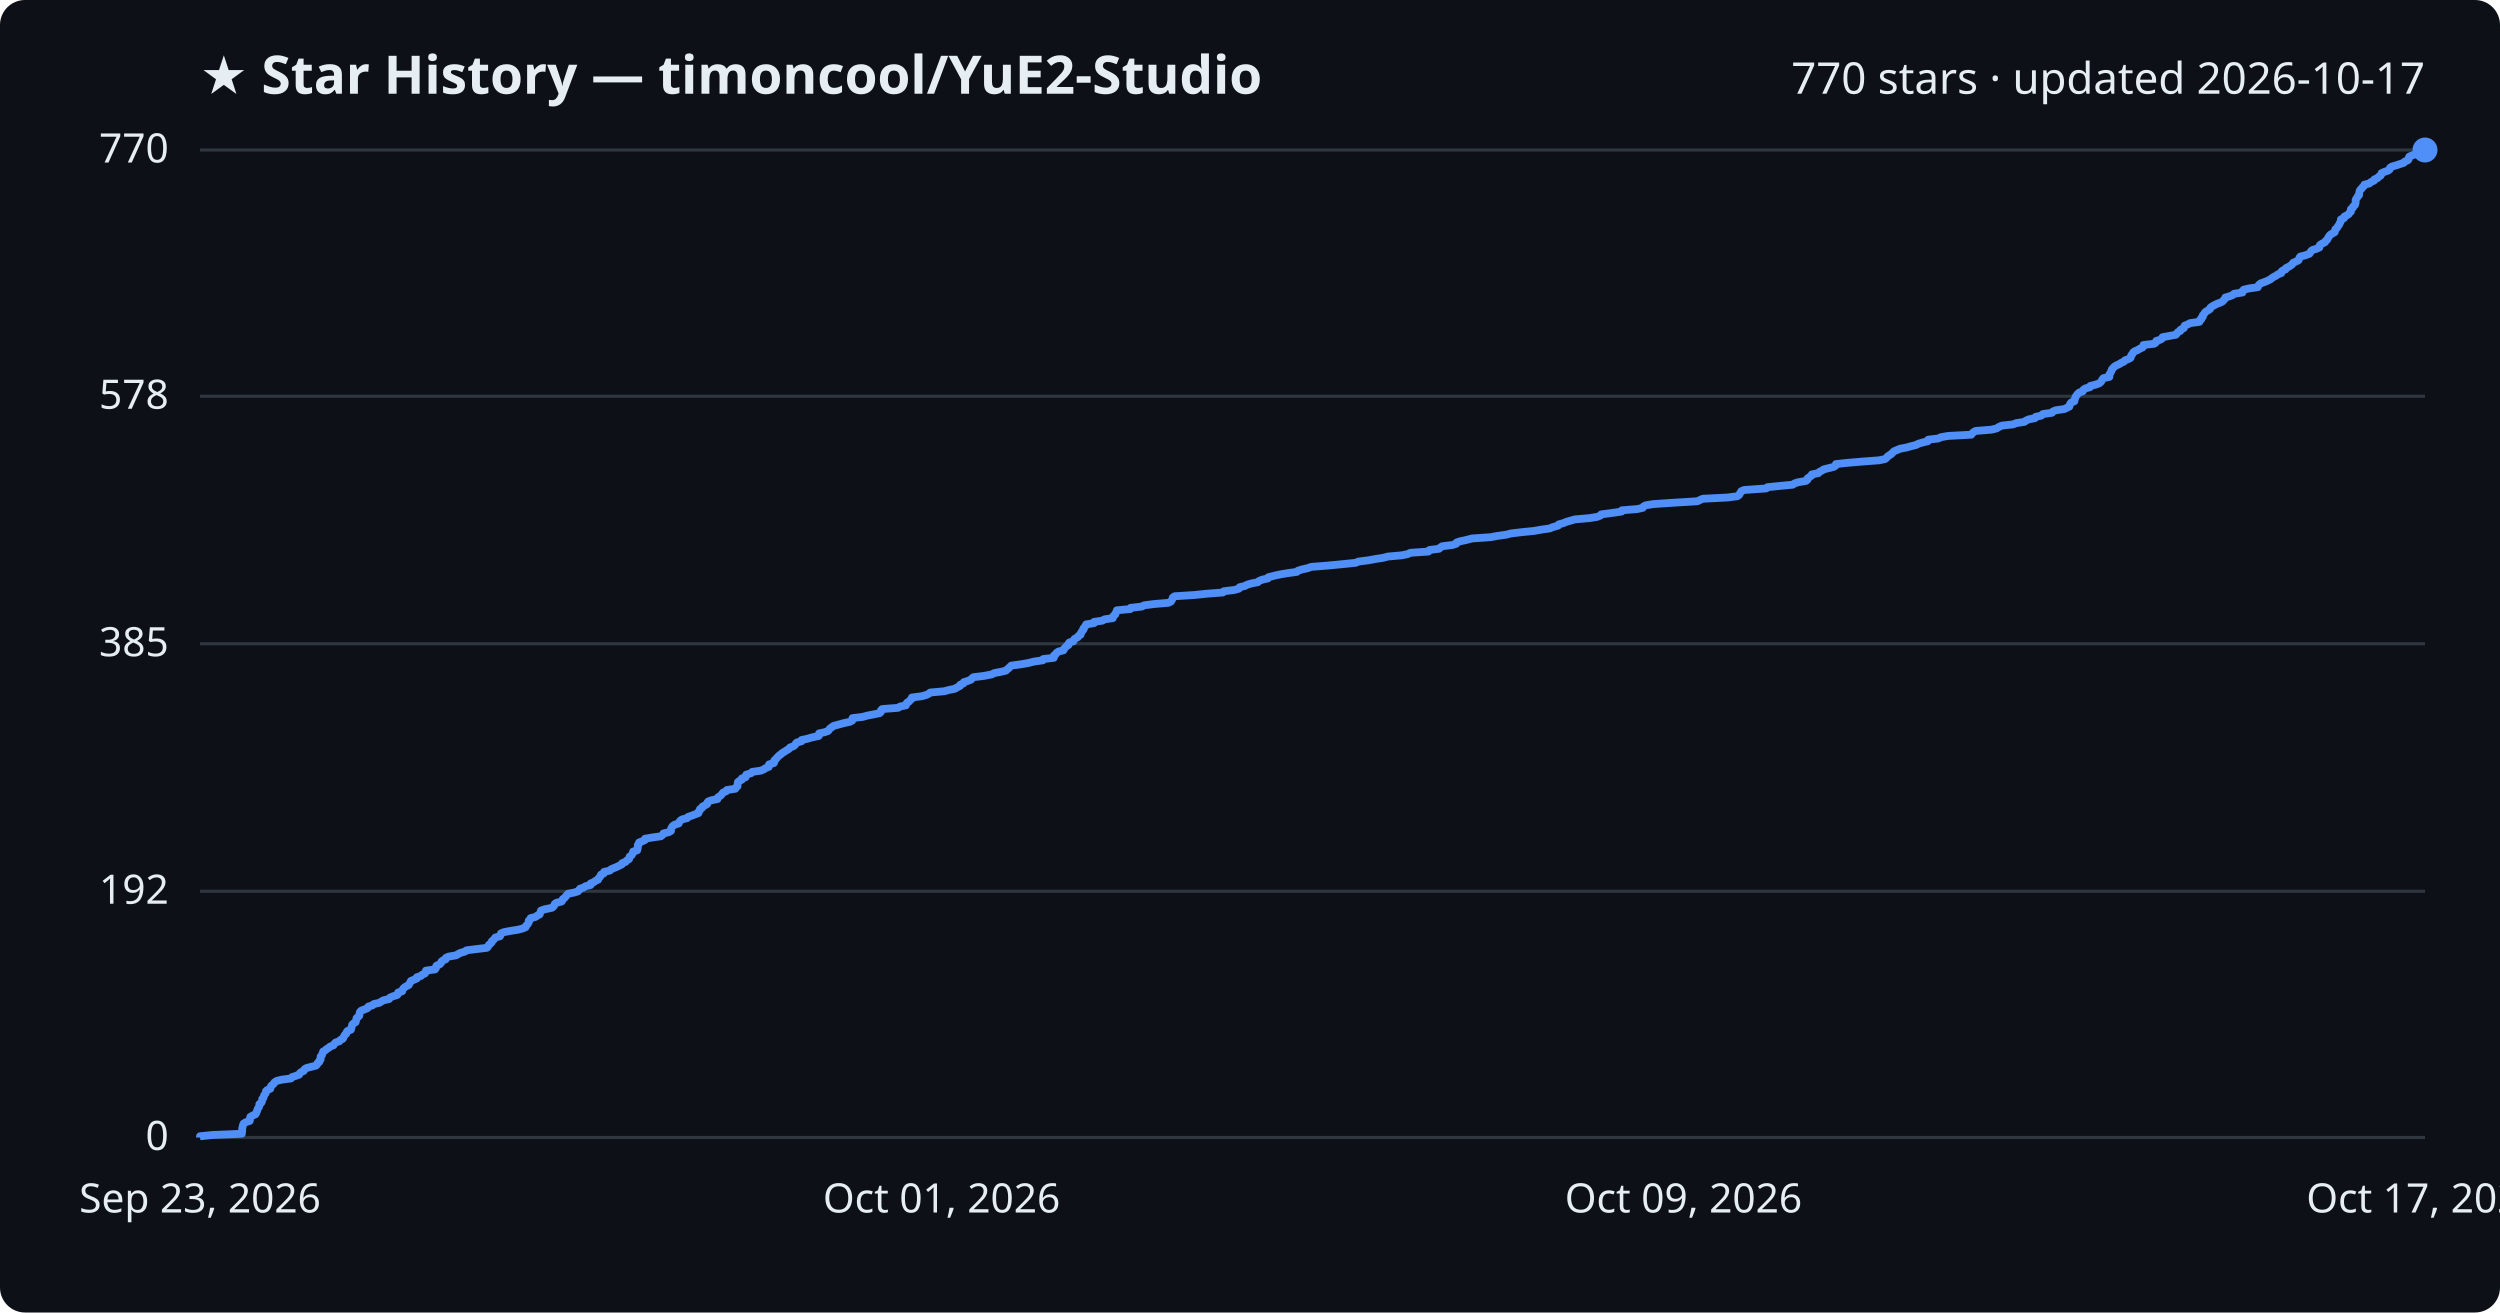
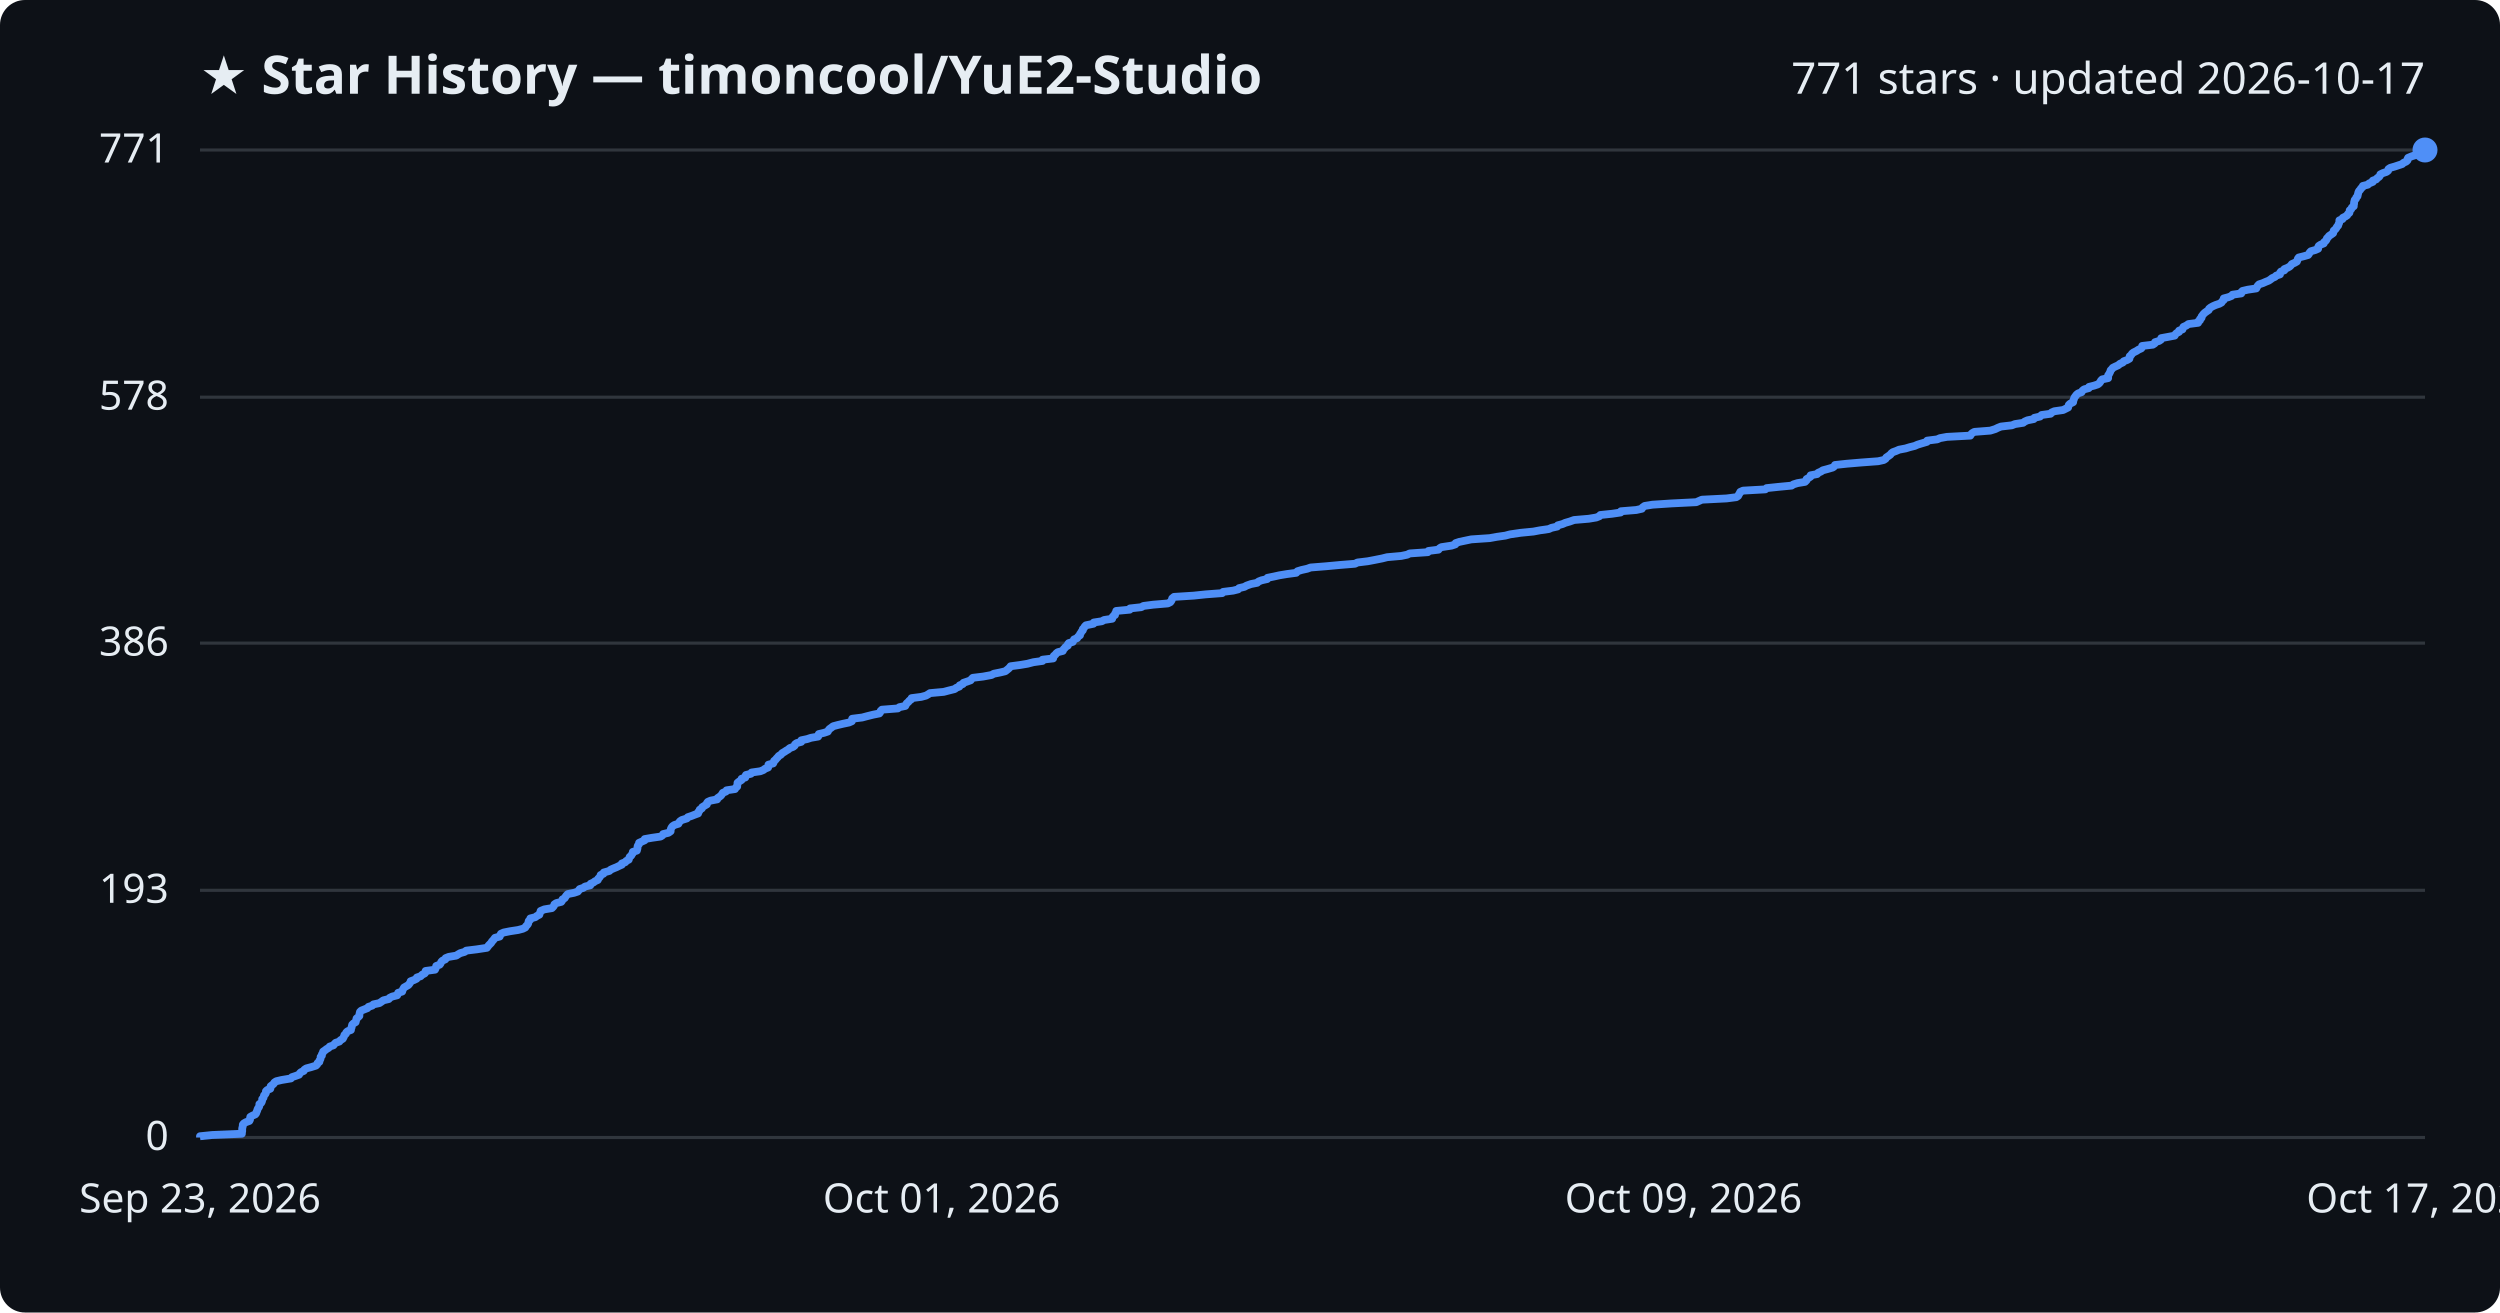
<svg xmlns="http://www.w3.org/2000/svg" viewBox="0 0 800 420" font-family="Segoe UI, sans-serif">
  <rect width="800" height="420" fill="#0d1117" rx="8" />
  <text x="64" y="30" fill="#e6edf3" font-size="17" font-weight="700">★ Star History — timoncool/YuE2-Studio</text>
-   <text x="776" y="30" fill="#e6edf3" font-size="14" text-anchor="end">770 stars · updated 2026-10-17</text>
+   <text x="776" y="30" fill="#e6edf3" font-size="14" text-anchor="end">771 stars · updated 2026-10-17</text>
  <line x1="64" y1="364.0" x2="776" y2="364.0" stroke="#30363d" stroke-width="1" />
  <text x="54" y="368.0" fill="#e6edf3" font-size="13" text-anchor="end">0</text>
-   <line x1="64" y1="285.2" x2="776" y2="285.2" stroke="#30363d" stroke-width="1" />
-   <text x="54" y="289.2" fill="#e6edf3" font-size="13" text-anchor="end">192</text>
-   <line x1="64" y1="206.0" x2="776" y2="206.0" stroke="#30363d" stroke-width="1" />
-   <text x="54" y="210.0" fill="#e6edf3" font-size="13" text-anchor="end">385</text>
-   <line x1="64" y1="126.8" x2="776" y2="126.8" stroke="#30363d" stroke-width="1" />
-   <text x="54" y="130.8" fill="#e6edf3" font-size="13" text-anchor="end">578</text>
+   <line x1="64" y1="284.9" x2="776" y2="284.9" stroke="#30363d" stroke-width="1" />
+   <text x="54" y="288.9" fill="#e6edf3" font-size="13" text-anchor="end">193</text>
+   <line x1="64" y1="205.8" x2="776" y2="205.8" stroke="#30363d" stroke-width="1" />
+   <text x="54" y="209.8" fill="#e6edf3" font-size="13" text-anchor="end">386</text>
+   <line x1="64" y1="127.1" x2="776" y2="127.1" stroke="#30363d" stroke-width="1" />
+   <text x="54" y="131.1" fill="#e6edf3" font-size="13" text-anchor="end">578</text>
  <line x1="64" y1="48.0" x2="776" y2="48.0" stroke="#30363d" stroke-width="1" />
-   <text x="54" y="52.0" fill="#e6edf3" font-size="13" text-anchor="end">770</text>
-   <path d="M64.0,364.0 L64.0,363.6 L67.9,363.2 L77.4,362.8 L77.4,362.4 L77.5,361.9 L77.5,361.5 L77.5,361.1 L77.6,360.7 L77.7,360.3 L77.8,359.9 L78.0,359.5 L78.7,359.1 L79.9,358.7 L80.0,358.3 L80.0,357.8 L80.1,357.4 L80.8,357.0 L81.7,356.6 L82.0,356.2 L82.1,355.8 L82.3,355.4 L82.4,355.0 L82.6,354.6 L82.9,354.2 L83.0,353.7 L83.0,353.3 L83.6,352.9 L83.8,352.5 L83.9,352.1 L83.9,351.7 L84.3,351.3 L84.4,350.9 L84.5,350.5 L84.9,350.0 L85.1,349.6 L85.1,349.2 L85.5,348.8 L86.5,348.4 L86.6,348.0 L86.7,347.6 L87.1,347.2 L87.6,346.8 L87.8,346.4 L88.5,345.9 L90.1,345.5 L93.1,345.1 L93.4,344.7 L94.6,344.3 L95.7,343.9 L95.9,343.5 L96.3,343.1 L97.2,342.7 L97.4,342.2 L98.0,341.8 L99.5,341.4 L101.1,341.0 L101.5,340.6 L101.6,340.2 L102.2,339.8 L102.2,339.4 L102.6,339.0 L102.6,338.6 L102.6,338.1 L103.0,337.7 L103.1,337.3 L103.3,336.9 L103.4,336.5 L104.1,336.1 L104.5,335.7 L105.2,335.3 L105.6,334.9 L106.7,334.5 L107.0,334.0 L107.4,333.6 L108.6,333.2 L108.9,332.8 L109.7,332.4 L109.9,332.0 L110.1,331.6 L110.3,331.2 L110.8,330.8 L110.9,330.3 L111.2,329.9 L112.3,329.5 L112.4,329.1 L112.5,328.7 L112.6,328.3 L112.7,327.9 L113.1,327.5 L113.8,327.1 L113.9,326.7 L114.0,326.2 L114.1,325.8 L114.6,325.4 L115.0,325.0 L115.0,324.6 L115.1,324.2 L115.2,323.8 L115.6,323.4 L116.7,323.0 L117.6,322.6 L117.9,322.1 L119.2,321.7 L119.6,321.3 L121.4,320.9 L122.0,320.5 L122.7,320.1 L124.5,319.7 L124.7,319.3 L125.5,318.9 L127.1,318.4 L127.4,318.0 L127.4,317.6 L128.7,317.2 L128.8,316.8 L129.0,316.4 L129.4,316.0 L130.0,315.6 L130.8,315.2 L131.0,314.8 L131.3,314.3 L131.5,313.9 L132.5,313.5 L133.4,313.1 L133.4,312.7 L134.7,312.3 L135.1,311.9 L136.0,311.5 L136.2,311.1 L136.3,310.6 L139.2,310.2 L139.5,309.8 L139.5,309.4 L139.7,309.0 L140.7,308.6 L141.1,308.2 L141.2,307.8 L141.6,307.4 L142.6,307.0 L142.7,306.5 L143.6,306.1 L146.0,305.7 L146.6,305.3 L147.4,304.9 L148.8,304.5 L149.3,304.1 L152.5,303.7 L155.8,303.3 L156.2,302.9 L156.4,302.4 L156.9,302.0 L157.3,301.6 L157.4,301.2 L157.9,300.8 L158.2,300.4 L158.5,300.0 L160.0,299.6 L160.2,299.2 L160.3,298.7 L161.2,298.3 L163.3,297.9 L165.8,297.5 L167.3,297.1 L168.2,296.7 L168.3,296.3 L168.7,295.9 L169.0,295.5 L169.2,295.1 L169.2,294.6 L169.7,294.2 L169.8,293.8 L171.4,293.4 L171.9,293.0 L172.7,292.6 L172.8,292.2 L173.0,291.8 L173.1,291.4 L174.2,291.0 L176.6,290.5 L177.1,290.1 L177.4,289.7 L177.5,289.3 L178.0,288.9 L179.7,288.5 L180.0,288.1 L180.1,287.7 L180.7,287.3 L181.1,286.8 L181.4,286.4 L181.8,286.0 L183.8,285.6 L185.0,285.2 L185.3,284.8 L185.6,284.4 L186.8,284.0 L187.3,283.6 L189.0,283.2 L189.0,282.7 L190.0,282.3 L190.5,281.9 L191.4,281.5 L191.5,281.1 L191.9,280.7 L192.2,280.3 L192.3,279.9 L193.2,279.5 L193.3,279.0 L195.1,278.6 L195.5,278.2 L196.4,277.8 L197.4,277.4 L198.2,277.0 L199.0,276.6 L199.1,276.2 L200.2,275.8 L200.5,275.4 L201.3,274.9 L201.4,274.5 L201.5,274.1 L202.1,273.7 L202.3,273.3 L202.6,272.9 L202.6,272.5 L203.9,272.1 L204.0,271.7 L204.1,271.3 L204.1,270.8 L204.1,270.4 L204.5,270.0 L204.5,269.6 L205.5,269.2 L206.4,268.8 L206.4,268.4 L208.7,268.0 L211.5,267.6 L212.1,267.1 L212.3,266.7 L214.0,266.3 L214.7,265.9 L214.7,265.5 L214.8,265.1 L215.0,264.7 L215.3,264.3 L215.9,263.9 L217.2,263.5 L217.4,263.0 L217.7,262.6 L218.3,262.2 L219.9,261.8 L220.2,261.4 L221.4,261.0 L222.4,260.6 L223.5,260.2 L223.5,259.8 L223.9,259.4 L224.0,258.9 L224.7,258.5 L224.8,258.1 L225.6,257.7 L226.3,257.3 L226.3,256.9 L226.6,256.5 L227.6,256.1 L229.6,255.7 L229.7,255.2 L230.3,254.8 L230.8,254.4 L231.1,254.0 L231.4,253.6 L232.4,253.2 L232.6,252.8 L235.3,252.4 L235.5,252.0 L236.0,251.6 L236.0,251.1 L236.1,250.7 L236.1,250.3 L236.6,249.9 L237.4,249.5 L237.4,249.1 L238.6,248.7 L238.6,248.3 L238.8,247.9 L240.4,247.4 L240.7,247.0 L243.5,246.6 L244.4,246.2 L245.0,245.8 L246.0,245.4 L246.0,245.0 L246.1,244.6 L247.6,244.2 L247.8,243.8 L247.8,243.3 L248.3,242.9 L248.6,242.5 L249.0,242.1 L249.4,241.7 L250.0,241.3 L250.4,240.9 L251.1,240.5 L251.7,240.1 L252.4,239.7 L252.8,239.2 L253.9,238.8 L254.4,238.4 L254.6,238.0 L255.0,237.6 L256.5,237.2 L256.5,236.8 L258.4,236.4 L259.7,236.0 L262.0,235.5 L262.1,235.1 L262.1,234.7 L263.9,234.3 L265.0,233.9 L265.3,233.5 L265.6,233.1 L266.2,232.7 L266.7,232.3 L268.2,231.9 L270.0,231.4 L271.9,231.0 L272.7,230.6 L272.8,230.2 L272.8,229.8 L276.1,229.4 L277.5,229.0 L279.6,228.6 L281.5,228.2 L281.9,227.8 L281.9,227.3 L282.3,226.9 L287.4,226.5 L288.0,226.1 L289.9,225.7 L290.0,225.3 L290.2,224.9 L290.9,224.5 L291.2,224.1 L291.8,223.6 L291.8,223.2 L294.9,222.8 L296.4,222.4 L297.2,222.0 L297.7,221.6 L302.2,221.2 L303.6,220.8 L305.6,220.4 L306.2,220.0 L307.2,219.5 L307.3,219.1 L308.3,218.7 L308.4,218.3 L309.7,217.9 L310.7,217.5 L311.0,217.1 L311.5,216.7 L314.8,216.3 L317.4,215.8 L318.1,215.4 L320.2,215.0 L321.9,214.6 L322.3,214.2 L322.8,213.8 L323.2,213.4 L323.6,213.0 L326.5,212.6 L328.9,212.2 L330.9,211.7 L333.7,211.3 L333.8,210.9 L337.2,210.5 L337.3,210.1 L337.3,209.7 L337.9,209.3 L338.1,208.9 L338.7,208.5 L340.3,208.1 L340.5,207.6 L340.9,207.2 L341.2,206.8 L341.9,206.4 L341.9,206.0 L342.2,205.6 L343.5,205.2 L343.6,204.8 L343.9,204.4 L344.9,203.9 L345.1,203.5 L345.8,203.1 L345.8,202.7 L346.1,202.3 L346.3,201.9 L346.7,201.5 L346.7,201.1 L347.1,200.7 L347.3,200.3 L347.6,199.8 L350.1,199.4 L350.1,199.0 L352.8,198.6 L353.4,198.2 L356.1,197.8 L356.1,197.4 L356.4,197.0 L356.9,196.6 L357.0,196.2 L357.3,195.7 L357.4,195.3 L361.7,194.9 L361.8,194.5 L365.4,194.1 L366.1,193.7 L369.2,193.3 L373.9,192.9 L374.7,192.5 L375.0,192.0 L375.2,191.6 L375.3,191.2 L375.9,190.8 L382.2,190.4 L386.0,190.0 L391.3,189.6 L391.6,189.2 L394.9,188.8 L396.4,188.4 L396.7,187.9 L398.4,187.5 L399.1,187.1 L400.5,186.7 L402.5,186.3 L402.9,185.9 L403.9,185.5 L405.7,185.1 L405.9,184.7 L407.9,184.2 L409.7,183.8 L412.1,183.4 L415.0,183.0 L415.4,182.6 L416.7,182.2 L418.5,181.8 L419.6,181.4 L424.7,181.0 L428.9,180.6 L433.8,180.1 L434.7,179.7 L437.9,179.3 L440.0,178.9 L442.6,178.5 L444.1,178.1 L448.6,177.7 L450.5,177.3 L451.3,176.9 L457.1,176.5 L457.4,176.0 L460.5,175.6 L460.9,175.2 L461.5,174.8 L464.8,174.4 L466.0,174.0 L466.1,173.6 L467.3,173.2 L469.2,172.8 L471.1,172.3 L477.0,171.9 L479.1,171.5 L482.0,171.1 L483.5,170.7 L486.9,170.3 L490.9,169.9 L493.1,169.5 L495.9,169.1 L496.8,168.7 L498.6,168.2 L498.8,167.8 L500.3,167.4 L501.2,167.0 L502.6,166.6 L504.0,166.2 L508.6,165.8 L511.1,165.4 L512.1,165.0 L512.4,164.6 L516.2,164.1 L518.9,163.7 L519.0,163.3 L523.9,162.9 L525.7,162.5 L525.9,162.1 L526.6,161.7 L529.1,161.3 L535.1,160.9 L543.2,160.4 L544.0,160.0 L544.9,159.6 L552.8,159.2 L555.9,158.8 L556.5,158.4 L556.7,158.0 L557.0,157.6 L557.2,157.2 L558.1,156.8 L565.2,156.3 L565.6,155.9 L569.5,155.5 L573.7,155.1 L574.2,154.7 L575.5,154.3 L577.9,153.9 L578.4,153.5 L578.4,153.1 L579.1,152.6 L579.7,152.2 L579.8,151.8 L581.9,151.4 L582.2,151.0 L583.0,150.6 L583.6,150.2 L585.2,149.8 L586.8,149.4 L587.4,149.0 L587.5,148.5 L591.3,148.1 L596.0,147.7 L601.3,147.3 L603.2,146.9 L603.7,146.5 L604.0,146.1 L604.6,145.7 L605.2,145.3 L605.6,144.9 L606.1,144.4 L607.1,144.0 L608.0,143.6 L610.1,143.2 L611.5,142.8 L613.1,142.4 L613.9,142.0 L615.2,141.6 L616.9,141.2 L617.0,140.7 L620.3,140.3 L621.1,139.9 L623.4,139.5 L630.8,139.1 L631.1,138.7 L631.5,138.3 L632.2,137.9 L637.2,137.5 L638.9,137.1 L639.7,136.6 L640.6,136.2 L644.2,135.8 L645.2,135.4 L647.8,135.0 L648.3,134.6 L649.2,134.2 L651.2,133.8 L651.4,133.4 L653.2,133.0 L653.7,132.5 L656.6,132.1 L656.9,131.7 L657.8,131.3 L660.6,130.9 L661.4,130.5 L662.2,130.1 L662.3,129.7 L662.4,129.3 L662.8,128.8 L663.8,128.4 L663.8,128.0 L664.0,127.6 L664.1,127.2 L664.3,126.8 L664.6,126.4 L664.9,126.0 L665.4,125.6 L666.5,125.2 L666.7,124.7 L667.3,124.3 L668.8,123.9 L668.9,123.5 L670.5,123.1 L671.7,122.7 L672.2,122.3 L672.5,121.9 L672.7,121.5 L673.1,121.0 L675.0,120.6 L675.0,120.2 L675.0,119.8 L675.3,119.4 L675.5,119.0 L675.7,118.6 L675.8,118.2 L676.2,117.8 L676.5,117.4 L677.3,116.9 L678.2,116.5 L678.8,116.1 L679.7,115.7 L680.0,115.3 L681.1,114.9 L681.8,114.5 L681.9,114.1 L682.0,113.7 L682.4,113.3 L682.6,112.8 L683.1,112.4 L684.1,112.0 L684.7,111.6 L685.6,111.2 L685.9,110.8 L685.9,110.4 L689.3,110.0 L689.9,109.6 L690.0,109.1 L691.3,108.7 L691.9,108.3 L692.0,107.9 L694.2,107.5 L696.3,107.1 L696.6,106.7 L696.9,106.3 L697.7,105.9 L697.8,105.5 L698.8,105.0 L698.9,104.6 L699.1,104.2 L700.1,103.8 L700.8,103.4 L703.8,103.0 L703.8,102.6 L704.4,102.2 L704.4,101.8 L704.9,101.4 L704.9,100.9 L705.3,100.5 L705.5,100.1 L705.9,99.7 L706.6,99.3 L707.2,98.9 L707.3,98.5 L707.8,98.1 L708.5,97.7 L709.5,97.2 L710.6,96.8 L711.3,96.4 L711.6,96.0 L712.0,95.6 L712.1,95.2 L713.5,94.8 L714.5,94.4 L714.9,94.0 L717.6,93.6 L717.6,93.1 L718.0,92.7 L719.7,92.3 L722.5,91.9 L722.6,91.5 L722.9,91.1 L723.4,90.7 L724.5,90.3 L725.5,89.9 L726.5,89.4 L727.0,89.0 L727.6,88.6 L728.4,88.2 L728.9,87.8 L730.0,87.4 L730.0,87.0 L730.4,86.6 L731.4,86.2 L731.5,85.8 L732.5,85.3 L733.1,84.9 L733.6,84.5 L733.8,84.1 L734.7,83.7 L735.5,83.3 L735.7,82.9 L735.8,82.5 L736.1,82.1 L737.7,81.7 L739.0,81.2 L739.3,80.8 L739.5,80.4 L740.0,80.0 L741.3,79.6 L742.2,79.2 L742.2,78.8 L742.4,78.4 L743.0,78.0 L744.0,77.5 L744.2,77.1 L744.7,76.7 L744.9,76.3 L745.1,75.9 L745.4,75.5 L745.7,75.1 L746.4,74.7 L747.1,74.3 L747.2,73.9 L747.3,73.4 L747.8,73.0 L748.0,72.6 L748.3,72.2 L748.6,71.8 L748.7,71.4 L749.0,71.0 L749.1,70.6 L749.1,70.2 L750.1,69.8 L750.2,69.3 L751.0,68.9 L751.6,68.5 L751.8,68.1 L752.3,67.7 L752.3,67.3 L752.3,66.9 L752.9,66.5 L753.0,66.1 L753.6,65.6 L753.7,65.2 L753.8,64.8 L753.8,64.4 L753.8,64.0 L754.0,63.6 L754.3,63.2 L754.5,62.8 L754.9,62.4 L754.9,62.0 L755.0,61.5 L755.1,61.1 L755.3,60.7 L755.8,60.3 L756.0,59.9 L756.5,59.5 L756.6,59.1 L758.2,58.7 L758.6,58.3 L759.7,57.8 L759.8,57.4 L760.8,57.0 L761.1,56.6 L761.8,56.2 L762.0,55.8 L762.1,55.4 L763.0,55.0 L764.2,54.6 L764.7,54.2 L764.8,53.7 L765.4,53.3 L766.8,52.9 L768.0,52.5 L769.2,52.1 L769.5,51.7 L770.5,51.3 L770.8,50.9 L770.8,50.5 L771.0,50.1 L772.2,49.6 L773.6,49.2 L774.4,48.8 L775.2,48.4 L776.0,48.0 L776.0,48.0" fill="none" stroke="#4f8ff7" stroke-width="2.5" stroke-linejoin="round" />
+   <text x="54" y="52.0" fill="#e6edf3" font-size="13" text-anchor="end">771</text>
+   <path d="M64.0,364.0 L64.0,363.6 L67.9,363.2 L77.4,362.8 L77.4,362.4 L77.5,362.0 L77.5,361.5 L77.5,361.1 L77.6,360.7 L77.7,360.3 L77.7,359.9 L78.0,359.5 L78.7,359.1 L79.8,358.7 L80.0,358.3 L80.0,357.9 L80.1,357.4 L80.8,357.0 L81.7,356.6 L82.0,356.2 L82.1,355.8 L82.3,355.4 L82.4,355.0 L82.6,354.6 L82.9,354.2 L83.0,353.8 L83.0,353.3 L83.6,352.9 L83.8,352.5 L83.9,352.1 L83.9,351.7 L84.3,351.3 L84.4,350.9 L84.5,350.5 L84.9,350.1 L85.1,349.7 L85.1,349.2 L85.5,348.8 L86.5,348.4 L86.6,348.0 L86.6,347.6 L87.1,347.2 L87.6,346.8 L87.8,346.4 L88.4,346.0 L90.1,345.6 L93.1,345.1 L93.4,344.7 L94.6,344.3 L95.7,343.9 L95.9,343.5 L96.3,343.1 L97.2,342.7 L97.4,342.3 L98.0,341.9 L99.5,341.5 L101.1,341.0 L101.5,340.6 L101.6,340.2 L102.2,339.8 L102.2,339.4 L102.5,339.0 L102.6,338.6 L102.6,338.2 L103.0,337.8 L103.0,337.4 L103.3,336.9 L103.4,336.5 L104.0,336.1 L104.5,335.7 L105.2,335.3 L105.5,334.9 L106.7,334.5 L107.0,334.1 L107.4,333.7 L108.6,333.3 L108.9,332.9 L109.7,332.4 L109.9,332.0 L110.1,331.6 L110.2,331.2 L110.7,330.8 L110.8,330.4 L111.2,330.0 L112.3,329.6 L112.3,329.2 L112.5,328.8 L112.6,328.3 L112.7,327.9 L113.1,327.5 L113.8,327.1 L113.9,326.7 L114.0,326.3 L114.1,325.9 L114.6,325.5 L115.0,325.1 L115.0,324.7 L115.1,324.2 L115.2,323.8 L115.6,323.4 L116.6,323.0 L117.6,322.6 L117.9,322.2 L119.1,321.8 L119.5,321.4 L121.4,321.0 L122.0,320.6 L122.7,320.1 L124.4,319.7 L124.7,319.3 L125.5,318.9 L127.1,318.5 L127.3,318.1 L127.4,317.7 L128.7,317.3 L128.8,316.9 L129.0,316.5 L129.3,316.0 L130.0,315.6 L130.7,315.2 L131.0,314.8 L131.3,314.4 L131.4,314.0 L132.5,313.6 L133.3,313.2 L133.4,312.8 L134.6,312.4 L135.1,311.9 L135.9,311.5 L136.2,311.1 L136.2,310.7 L139.2,310.3 L139.4,309.9 L139.5,309.5 L139.6,309.1 L140.7,308.7 L141.0,308.3 L141.2,307.8 L141.6,307.4 L142.5,307.0 L142.6,306.6 L143.6,306.2 L146.0,305.8 L146.6,305.4 L147.3,305.0 L148.7,304.6 L149.2,304.2 L152.5,303.8 L155.8,303.3 L156.1,302.9 L156.4,302.5 L156.8,302.1 L157.2,301.7 L157.4,301.3 L157.8,300.9 L158.1,300.5 L158.4,300.1 L159.9,299.7 L160.1,299.2 L160.3,298.8 L161.2,298.4 L163.2,298.0 L165.8,297.6 L167.3,297.2 L168.1,296.8 L168.3,296.4 L168.7,296.0 L169.0,295.6 L169.1,295.1 L169.2,294.7 L169.7,294.3 L169.7,293.9 L171.3,293.5 L171.8,293.1 L172.6,292.7 L172.7,292.3 L172.9,291.9 L173.0,291.5 L174.2,291.0 L176.6,290.6 L177.0,290.2 L177.3,289.8 L177.4,289.4 L178.0,289.0 L179.6,288.6 L179.9,288.2 L180.0,287.8 L180.7,287.4 L181.0,286.9 L181.3,286.5 L181.7,286.1 L183.7,285.7 L184.9,285.3 L185.2,284.9 L185.5,284.5 L186.7,284.1 L187.2,283.7 L188.9,283.3 L189.0,282.8 L189.9,282.4 L190.4,282.0 L191.3,281.6 L191.4,281.2 L191.8,280.8 L192.1,280.4 L192.2,280.0 L193.1,279.6 L193.2,279.2 L195.0,278.7 L195.4,278.3 L196.3,277.9 L197.3,277.5 L198.1,277.1 L199.0,276.7 L199.0,276.3 L200.1,275.9 L200.4,275.5 L201.2,275.1 L201.3,274.7 L201.5,274.2 L202.0,273.8 L202.2,273.4 L202.5,273.0 L202.5,272.6 L203.8,272.2 L203.9,271.8 L204.0,271.4 L204.0,271.0 L204.1,270.6 L204.5,270.1 L204.5,269.7 L205.4,269.3 L206.3,268.9 L206.3,268.5 L208.6,268.1 L211.4,267.7 L212.0,267.3 L212.2,266.9 L213.9,266.5 L214.6,266.0 L214.6,265.6 L214.7,265.2 L214.9,264.8 L215.2,264.4 L215.8,264.0 L217.1,263.6 L217.3,263.2 L217.6,262.8 L218.2,262.4 L219.8,261.9 L220.1,261.5 L221.3,261.1 L222.3,260.7 L223.4,260.3 L223.4,259.9 L223.8,259.5 L223.9,259.1 L224.6,258.7 L224.7,258.3 L225.5,257.8 L226.2,257.4 L226.2,257.0 L226.5,256.6 L227.4,256.2 L229.5,255.8 L229.6,255.4 L230.2,255.0 L230.7,254.6 L231.0,254.2 L231.3,253.7 L232.3,253.3 L232.5,252.9 L235.2,252.5 L235.4,252.1 L235.9,251.7 L235.9,251.3 L236.0,250.9 L236.0,250.5 L236.5,250.1 L237.3,249.6 L237.3,249.2 L238.5,248.8 L238.5,248.4 L238.7,248.0 L240.3,247.6 L240.5,247.2 L243.3,246.8 L244.3,246.4 L244.8,246.0 L245.8,245.6 L245.9,245.1 L245.9,244.7 L247.4,244.3 L247.6,243.9 L247.7,243.5 L248.2,243.1 L248.5,242.7 L248.9,242.3 L249.2,241.9 L249.9,241.5 L250.3,241.0 L251.0,240.6 L251.6,240.2 L252.3,239.8 L252.7,239.4 L253.8,239.0 L254.3,238.6 L254.4,238.2 L254.9,237.8 L256.4,237.4 L256.4,236.9 L258.3,236.5 L259.5,236.1 L261.8,235.7 L262.0,235.3 L262.0,234.9 L263.7,234.5 L264.9,234.1 L265.1,233.7 L265.4,233.3 L266.1,232.8 L266.6,232.4 L268.1,232.0 L269.8,231.6 L271.7,231.2 L272.6,230.8 L272.6,230.4 L272.7,230.0 L275.9,229.6 L277.4,229.2 L279.4,228.7 L281.4,228.3 L281.7,227.9 L281.8,227.5 L282.2,227.1 L287.3,226.7 L287.8,226.3 L289.7,225.9 L289.9,225.5 L290.1,225.1 L290.7,224.6 L291.0,224.2 L291.6,223.8 L291.7,223.4 L294.8,223.0 L296.3,222.6 L297.0,222.2 L297.6,221.8 L302.0,221.4 L303.5,221.0 L305.5,220.5 L306.0,220.1 L307.0,219.7 L307.1,219.3 L308.1,218.9 L308.3,218.5 L309.5,218.1 L310.6,217.7 L310.9,217.3 L311.3,216.9 L314.6,216.5 L317.3,216.0 L318.0,215.6 L320.0,215.2 L321.7,214.8 L322.2,214.4 L322.7,214.0 L323.1,213.6 L323.4,213.2 L326.4,212.8 L328.8,212.4 L330.7,211.9 L333.6,211.5 L333.6,211.1 L337.0,210.7 L337.1,210.3 L337.2,209.9 L337.7,209.5 L338.0,209.1 L338.5,208.7 L340.1,208.3 L340.3,207.8 L340.7,207.4 L341.0,207.0 L341.7,206.6 L341.7,206.2 L342.0,205.8 L343.3,205.4 L343.5,205.0 L343.7,204.6 L344.7,204.2 L345.0,203.7 L345.6,203.3 L345.6,202.9 L345.9,202.5 L346.1,202.1 L346.5,201.7 L346.5,201.3 L346.9,200.9 L347.1,200.5 L347.5,200.1 L349.9,199.6 L350.0,199.2 L352.6,198.8 L353.3,198.4 L355.9,198.0 L355.9,197.6 L356.2,197.2 L356.8,196.8 L356.8,196.4 L357.1,196.0 L357.2,195.5 L361.5,195.1 L361.6,194.7 L365.2,194.3 L365.9,193.9 L369.0,193.5 L373.7,193.1 L374.5,192.7 L374.8,192.3 L375.0,191.9 L375.1,191.5 L375.7,191.0 L382.0,190.6 L385.8,190.2 L391.1,189.8 L391.4,189.4 L394.6,189.0 L396.2,188.6 L396.5,188.2 L398.2,187.8 L398.9,187.4 L400.3,186.9 L402.3,186.5 L402.7,186.1 L403.7,185.7 L405.5,185.3 L405.6,184.9 L407.6,184.5 L409.4,184.1 L411.8,183.7 L414.8,183.3 L415.2,182.8 L416.5,182.4 L418.3,182.0 L419.4,181.6 L424.4,181.2 L428.7,180.8 L433.6,180.4 L434.4,180.0 L437.7,179.6 L439.8,179.2 L442.3,178.7 L443.9,178.3 L448.4,177.9 L450.3,177.5 L451.1,177.1 L456.9,176.7 L457.1,176.3 L460.3,175.9 L460.6,175.5 L461.2,175.1 L464.5,174.6 L465.7,174.2 L465.8,173.8 L467.0,173.4 L468.9,173.0 L470.8,172.6 L476.7,172.2 L478.9,171.8 L481.7,171.4 L483.2,171.0 L486.6,170.5 L490.7,170.1 L492.8,169.7 L495.6,169.3 L496.5,168.9 L498.3,168.5 L498.5,168.1 L500.0,167.7 L500.9,167.3 L502.3,166.9 L503.7,166.4 L508.4,166.0 L510.8,165.6 L511.8,165.2 L512.1,164.8 L515.9,164.4 L518.6,164.0 L518.7,163.6 L523.6,163.2 L525.4,162.8 L525.6,162.4 L526.3,161.9 L528.8,161.5 L534.8,161.1 L542.8,160.7 L543.7,160.3 L544.6,159.9 L552.5,159.5 L555.6,159.1 L556.2,158.7 L556.4,158.3 L556.7,157.8 L556.9,157.4 L557.8,157.0 L564.9,156.6 L565.3,156.2 L569.1,155.8 L573.3,155.4 L573.9,155.0 L575.2,154.6 L577.6,154.2 L578.1,153.7 L578.1,153.3 L578.8,152.9 L579.4,152.5 L579.4,152.1 L581.5,151.7 L581.8,151.3 L582.7,150.9 L583.3,150.5 L584.8,150.1 L586.5,149.6 L587.0,149.2 L587.2,148.8 L590.9,148.4 L595.6,148.0 L601.0,147.6 L602.8,147.2 L603.4,146.8 L603.6,146.4 L604.2,146.0 L604.9,145.5 L605.2,145.1 L605.7,144.7 L606.8,144.3 L607.7,143.9 L609.8,143.5 L611.1,143.1 L612.7,142.7 L613.6,142.3 L614.9,141.9 L616.6,141.4 L616.7,141.0 L619.9,140.6 L620.8,140.2 L623.0,139.8 L630.5,139.4 L630.7,139.0 L631.1,138.6 L631.8,138.2 L636.9,137.8 L638.5,137.3 L639.3,136.9 L640.3,136.5 L643.8,136.1 L644.8,135.7 L647.4,135.3 L647.9,134.9 L648.8,134.5 L650.8,134.1 L651.0,133.7 L652.8,133.3 L653.3,132.8 L656.2,132.4 L656.5,132.0 L657.4,131.6 L660.2,131.2 L661.0,130.8 L661.8,130.4 L661.9,130.0 L662.0,129.6 L662.4,129.2 L663.4,128.7 L663.4,128.3 L663.6,127.9 L663.7,127.5 L663.9,127.1 L664.2,126.7 L664.5,126.3 L665.0,125.9 L666.1,125.5 L666.3,125.1 L666.9,124.6 L668.4,124.2 L668.5,123.8 L670.1,123.4 L671.3,123.0 L671.8,122.6 L672.1,122.2 L672.3,121.8 L672.7,121.4 L674.6,121.0 L674.6,120.5 L674.6,120.1 L674.9,119.7 L675.1,119.3 L675.3,118.9 L675.4,118.5 L675.8,118.1 L676.1,117.7 L676.9,117.3 L677.8,116.9 L678.4,116.4 L679.3,116.0 L679.6,115.6 L680.7,115.2 L681.4,114.8 L681.5,114.4 L681.5,114.0 L682.0,113.6 L682.2,113.2 L682.7,112.8 L683.7,112.3 L684.3,111.9 L685.2,111.5 L685.5,111.1 L685.5,110.7 L688.9,110.3 L689.5,109.9 L689.6,109.5 L690.9,109.1 L691.5,108.7 L691.6,108.2 L693.8,107.8 L695.9,107.4 L696.1,107.0 L696.5,106.6 L697.3,106.2 L697.3,105.8 L698.4,105.4 L698.5,105.0 L698.7,104.6 L699.6,104.2 L700.3,103.7 L703.4,103.3 L703.4,102.9 L704.0,102.5 L704.0,102.1 L704.5,101.7 L704.5,101.3 L704.8,100.9 L705.1,100.5 L705.5,100.1 L706.2,99.6 L706.8,99.2 L706.9,98.8 L707.4,98.4 L708.1,98.0 L709.0,97.6 L710.2,97.2 L710.9,96.8 L711.1,96.4 L711.6,96.0 L711.6,95.5 L713.1,95.1 L714.1,94.7 L714.4,94.3 L717.2,93.9 L717.2,93.5 L717.6,93.1 L719.3,92.7 L722.0,92.3 L722.2,91.9 L722.5,91.4 L722.9,91.0 L724.1,90.6 L725.0,90.2 L726.0,89.8 L726.6,89.4 L727.1,89.0 L728.0,88.6 L728.4,88.2 L729.6,87.8 L729.6,87.3 L729.9,86.9 L731.0,86.5 L731.0,86.1 L732.0,85.7 L732.7,85.3 L733.1,84.9 L733.4,84.5 L734.3,84.1 L735.0,83.7 L735.2,83.2 L735.3,82.8 L735.6,82.4 L737.2,82.0 L738.6,81.6 L738.9,81.2 L739.1,80.8 L739.5,80.4 L740.9,80.0 L741.8,79.6 L741.8,79.1 L742.0,78.7 L742.6,78.3 L743.6,77.9 L743.7,77.5 L744.2,77.1 L744.5,76.7 L744.6,76.3 L745.0,75.9 L745.3,75.5 L745.9,75.1 L746.6,74.6 L746.7,74.2 L746.8,73.8 L747.3,73.4 L747.6,73.0 L747.8,72.6 L748.2,72.2 L748.3,71.8 L748.5,71.4 L748.6,71.0 L748.6,70.5 L749.6,70.1 L749.7,69.7 L750.5,69.3 L751.1,68.9 L751.3,68.5 L751.8,68.1 L751.9,67.7 L751.9,67.3 L752.4,66.9 L752.6,66.4 L753.2,66.0 L753.2,65.6 L753.3,65.2 L753.3,64.8 L753.4,64.4 L753.5,64.0 L753.9,63.6 L754.0,63.2 L754.4,62.8 L754.5,62.3 L754.6,61.9 L754.7,61.5 L754.9,61.1 L755.3,60.7 L755.5,60.3 L756.0,59.9 L756.1,59.5 L757.7,59.1 L758.1,58.7 L759.3,58.2 L759.3,57.8 L760.4,57.4 L760.7,57.0 L761.3,56.6 L761.6,56.2 L761.7,55.8 L762.5,55.4 L763.7,55.0 L764.2,54.6 L764.3,54.1 L764.9,53.7 L766.3,53.3 L767.5,52.9 L768.7,52.5 L769.1,52.1 L770.0,51.7 L770.4,51.3 L770.4,50.9 L770.6,50.5 L771.8,50.0 L773.1,49.6 L773.9,49.2 L774.8,48.8 L775.5,48.4 L776.0,48.0 L776.0,48.0" fill="none" stroke="#4f8ff7" stroke-width="2.5" stroke-linejoin="round" />
  <circle cx="776.0" cy="48.0" r="4" fill="#4f8ff7" />
  <text x="64.0" y="388" fill="#e6edf3" font-size="13" text-anchor="middle">Sep 23, 2026</text>
  <text x="301.3" y="388" fill="#e6edf3" font-size="13" text-anchor="middle">Oct 01, 2026</text>
  <text x="538.7" y="388" fill="#e6edf3" font-size="13" text-anchor="middle">Oct 09, 2026</text>
  <text x="776.0" y="388" fill="#e6edf3" font-size="13" text-anchor="middle">Oct 17, 2026</text>
</svg>
